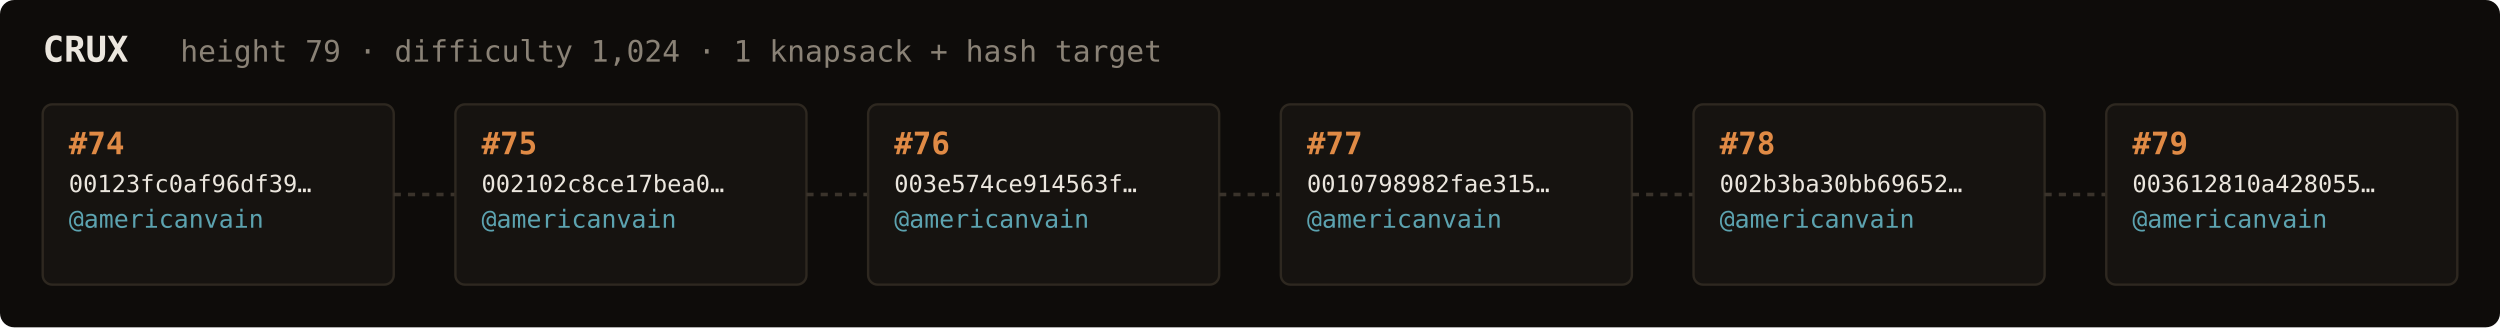
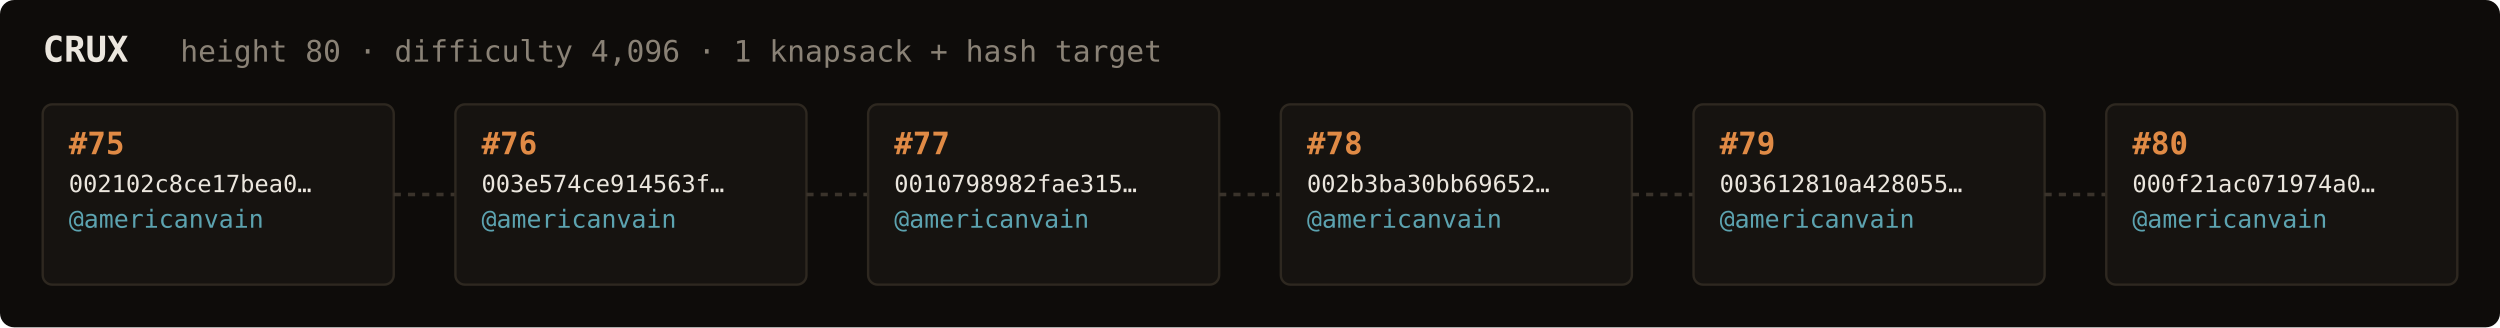
<svg xmlns="http://www.w3.org/2000/svg" width="1054" height="138" viewBox="0 0 1054 138" font-family="ui-monospace,SFMono-Regular,Menlo,monospace">
  <rect fill="#0e0c0a" width="1054" height="138" rx="6" />
  <text x="18" y="26" fill="#ebe6de" font-size="15" font-weight="700">CRUX</text>
-   <text x="76" y="26" fill="#8a8276" font-size="12.5">height 79 · difficulty 1,024 · 1 knapsack + hash target</text>
+   <text x="76" y="26" fill="#8a8276" font-size="12.5">height 80 · difficulty 4,096 · 1 knapsack + hash target</text>
  <rect x="18" y="44" width="148" height="76" rx="4" fill="#161310" stroke="#2e2820" stroke-width="1" />
-   <text x="29" y="65" fill="#e08a45" font-size="13" font-weight="700">#74</text>
-   <text x="29" y="81" fill="#ebe6de" font-size="10">00123fc0af96df39…</text>
+   <text x="29" y="65" fill="#e08a45" font-size="13" font-weight="700">#75</text>
+   <text x="29" y="81" fill="#ebe6de" font-size="10">002102c8ce17bea0…</text>
  <text x="29" y="96" fill="#5ca3b0" font-size="10.5">@americanvain</text>
  <text x="29" y="110" fill="#8a8276" font-size="9" />
  <line x1="166" y1="82.0" x2="192" y2="82.0" stroke="#3a332b" stroke-width="1.5" stroke-dasharray="3 3" />
  <rect x="192" y="44" width="148" height="76" rx="4" fill="#161310" stroke="#2e2820" stroke-width="1" />
-   <text x="203" y="65" fill="#e08a45" font-size="13" font-weight="700">#75</text>
-   <text x="203" y="81" fill="#ebe6de" font-size="10">002102c8ce17bea0…</text>
+   <text x="203" y="65" fill="#e08a45" font-size="13" font-weight="700">#76</text>
+   <text x="203" y="81" fill="#ebe6de" font-size="10">003e574ce914563f…</text>
  <text x="203" y="96" fill="#5ca3b0" font-size="10.5">@americanvain</text>
  <text x="203" y="110" fill="#8a8276" font-size="9" />
  <line x1="340" y1="82.0" x2="366" y2="82.0" stroke="#3a332b" stroke-width="1.5" stroke-dasharray="3 3" />
  <rect x="366" y="44" width="148" height="76" rx="4" fill="#161310" stroke="#2e2820" stroke-width="1" />
-   <text x="377" y="65" fill="#e08a45" font-size="13" font-weight="700">#76</text>
-   <text x="377" y="81" fill="#ebe6de" font-size="10">003e574ce914563f…</text>
+   <text x="377" y="65" fill="#e08a45" font-size="13" font-weight="700">#77</text>
+   <text x="377" y="81" fill="#ebe6de" font-size="10">0010798982fae315…</text>
  <text x="377" y="96" fill="#5ca3b0" font-size="10.5">@americanvain</text>
  <text x="377" y="110" fill="#8a8276" font-size="9" />
  <line x1="514" y1="82.0" x2="540" y2="82.0" stroke="#3a332b" stroke-width="1.5" stroke-dasharray="3 3" />
  <rect x="540" y="44" width="148" height="76" rx="4" fill="#161310" stroke="#2e2820" stroke-width="1" />
-   <text x="551" y="65" fill="#e08a45" font-size="13" font-weight="700">#77</text>
-   <text x="551" y="81" fill="#ebe6de" font-size="10">0010798982fae315…</text>
+   <text x="551" y="65" fill="#e08a45" font-size="13" font-weight="700">#78</text>
+   <text x="551" y="81" fill="#ebe6de" font-size="10">002b3ba30bb69652…</text>
  <text x="551" y="96" fill="#5ca3b0" font-size="10.5">@americanvain</text>
  <text x="551" y="110" fill="#8a8276" font-size="9" />
  <line x1="688" y1="82.0" x2="714" y2="82.0" stroke="#3a332b" stroke-width="1.5" stroke-dasharray="3 3" />
  <rect x="714" y="44" width="148" height="76" rx="4" fill="#161310" stroke="#2e2820" stroke-width="1" />
-   <text x="725" y="65" fill="#e08a45" font-size="13" font-weight="700">#78</text>
-   <text x="725" y="81" fill="#ebe6de" font-size="10">002b3ba30bb69652…</text>
+   <text x="725" y="65" fill="#e08a45" font-size="13" font-weight="700">#79</text>
+   <text x="725" y="81" fill="#ebe6de" font-size="10">003612810a428055…</text>
  <text x="725" y="96" fill="#5ca3b0" font-size="10.5">@americanvain</text>
  <text x="725" y="110" fill="#8a8276" font-size="9" />
  <line x1="862" y1="82.0" x2="888" y2="82.0" stroke="#3a332b" stroke-width="1.5" stroke-dasharray="3 3" />
  <rect x="888" y="44" width="148" height="76" rx="4" fill="#161310" stroke="#2e2820" stroke-width="1" />
-   <text x="899" y="65" fill="#e08a45" font-size="13" font-weight="700">#79</text>
-   <text x="899" y="81" fill="#ebe6de" font-size="10">003612810a428055…</text>
+   <text x="899" y="65" fill="#e08a45" font-size="13" font-weight="700">#80</text>
+   <text x="899" y="81" fill="#ebe6de" font-size="10">000f21ac071974a0…</text>
  <text x="899" y="96" fill="#5ca3b0" font-size="10.5">@americanvain</text>
  <text x="899" y="110" fill="#8a8276" font-size="9" />
</svg>
